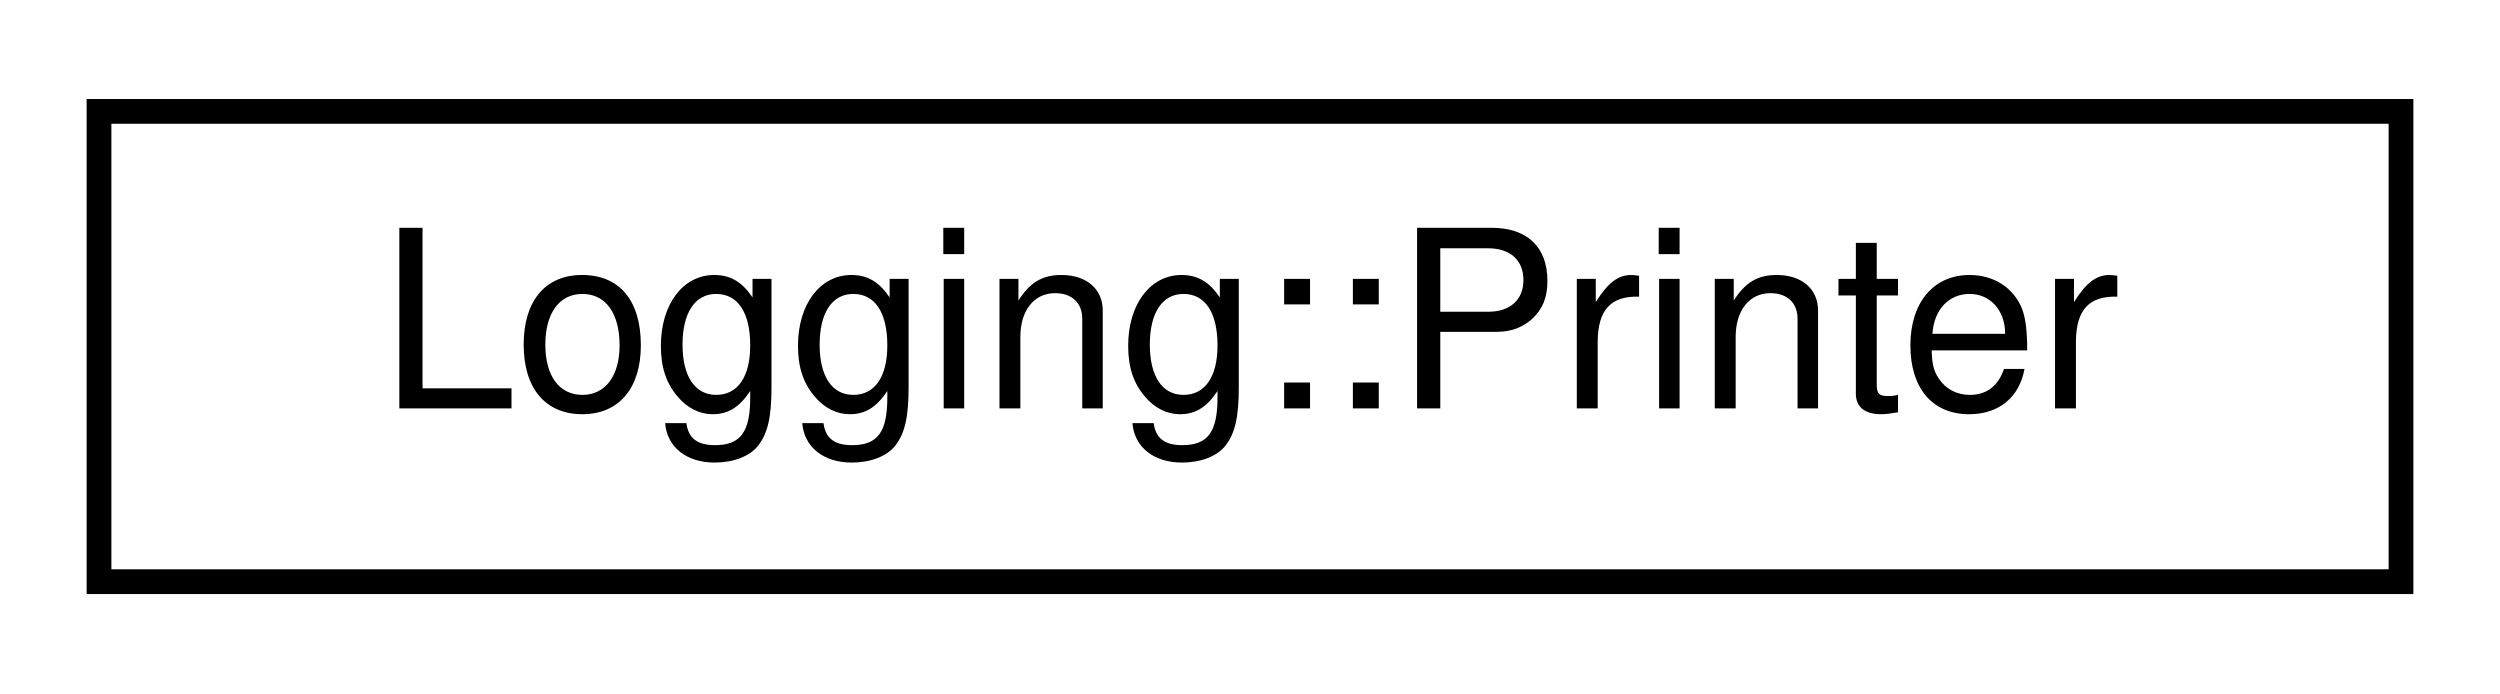
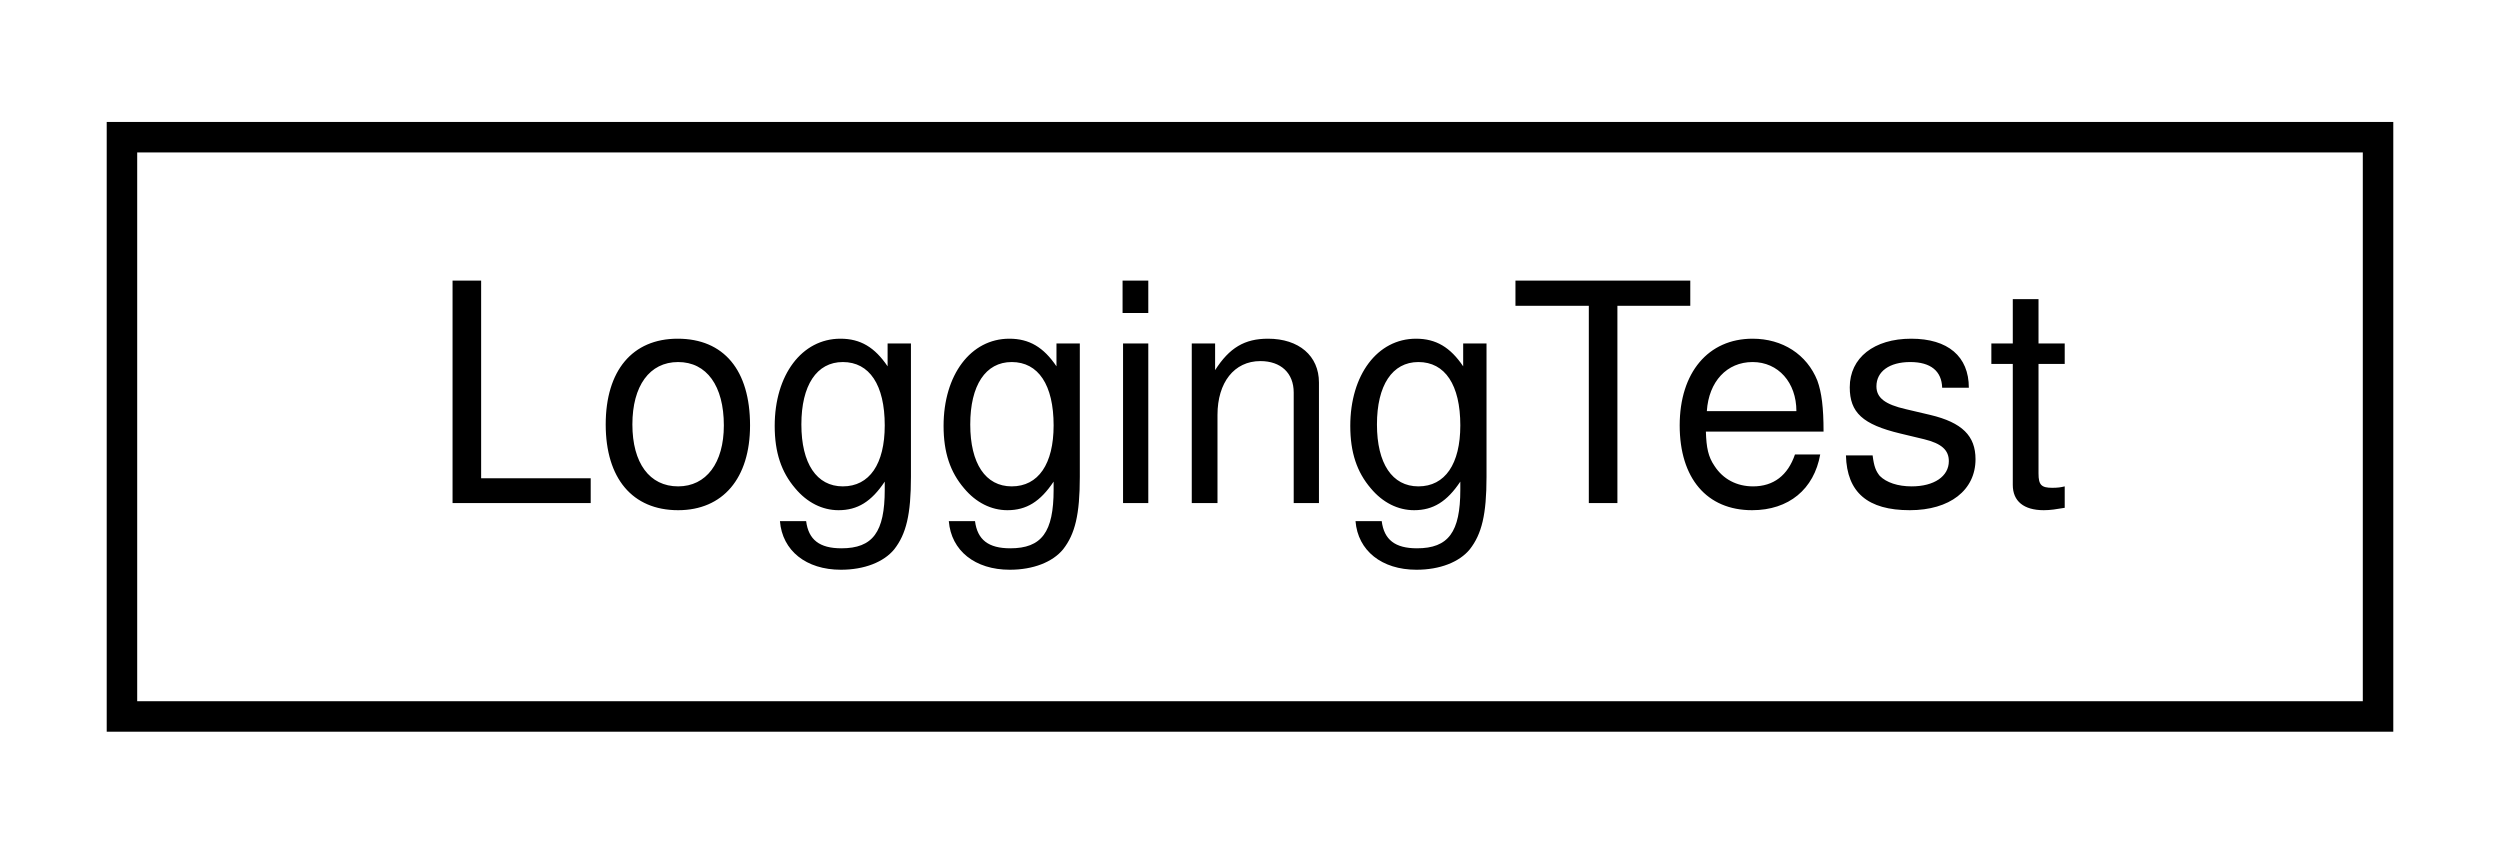
- <svg xmlns="http://www.w3.org/2000/svg" xmlns:xlink="http://www.w3.org/1999/xlink" width="101pt" height="28pt" viewBox="0.00 0.00 101.00 28.00">
+ <svg xmlns="http://www.w3.org/2000/svg" xmlns:xlink="http://www.w3.org/1999/xlink" width="82pt" height="28pt" viewBox="0.00 0.00 82.00 28.00">
  <g id="graph0" class="graph" transform="scale(1 1) rotate(0) translate(4 24)">
    <g id="node1" class="node">
      <g id="a_node1">
-         <a target="_parent" xlink:href="../libpalliate/classLogging_1_1Printer.html" xlink:title=" ">
-           <polygon fill="none" stroke="black" points="0,-0.5 0,-19.5 93,-19.5 93,-0.5 0,-0.5" />
-           <text text-anchor="middle" x="46.5" y="-7.5" font-family="Helvetica,sans-Serif" font-size="10.00">Logging::Printer</text>
+         <a target="_parent" xlink:href="../libpalliate/classLoggingTest.html" xlink:title=" ">
+           <polygon fill="none" stroke="black" points="0,-0.5 0,-19.5 74,-19.5 74,-0.5 0,-0.5" />
+           <text text-anchor="middle" x="37" y="-7.5" font-family="Helvetica,sans-Serif" font-size="10.00">LoggingTest</text>
        </a>
      </g>
    </g>
  </g>
</svg>
